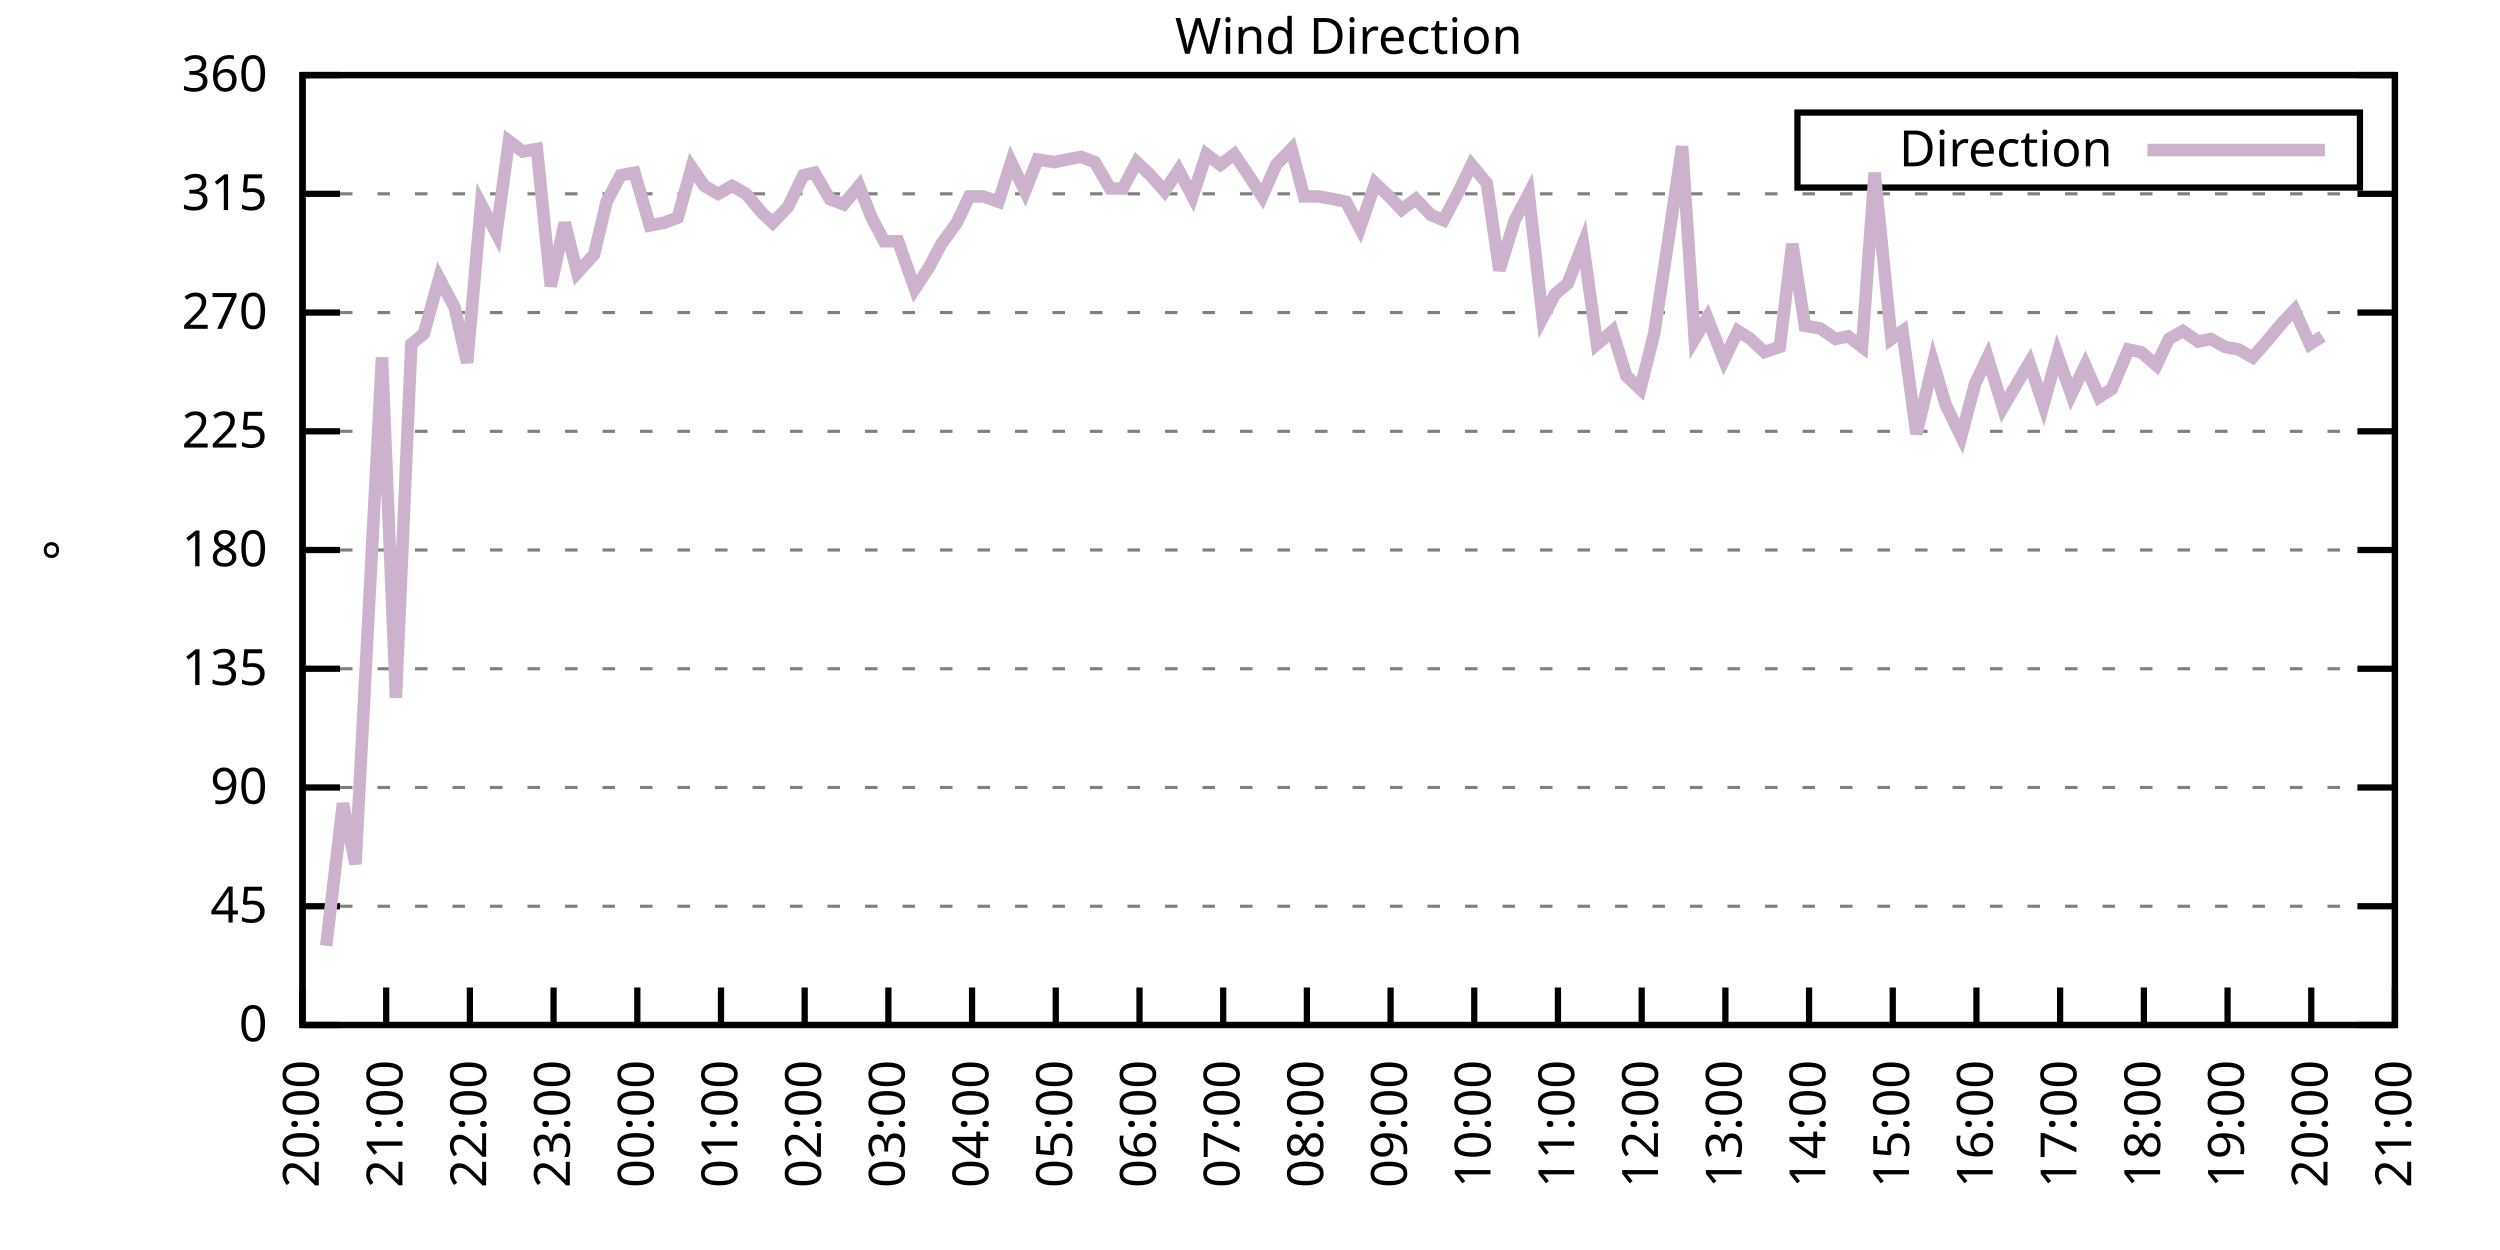
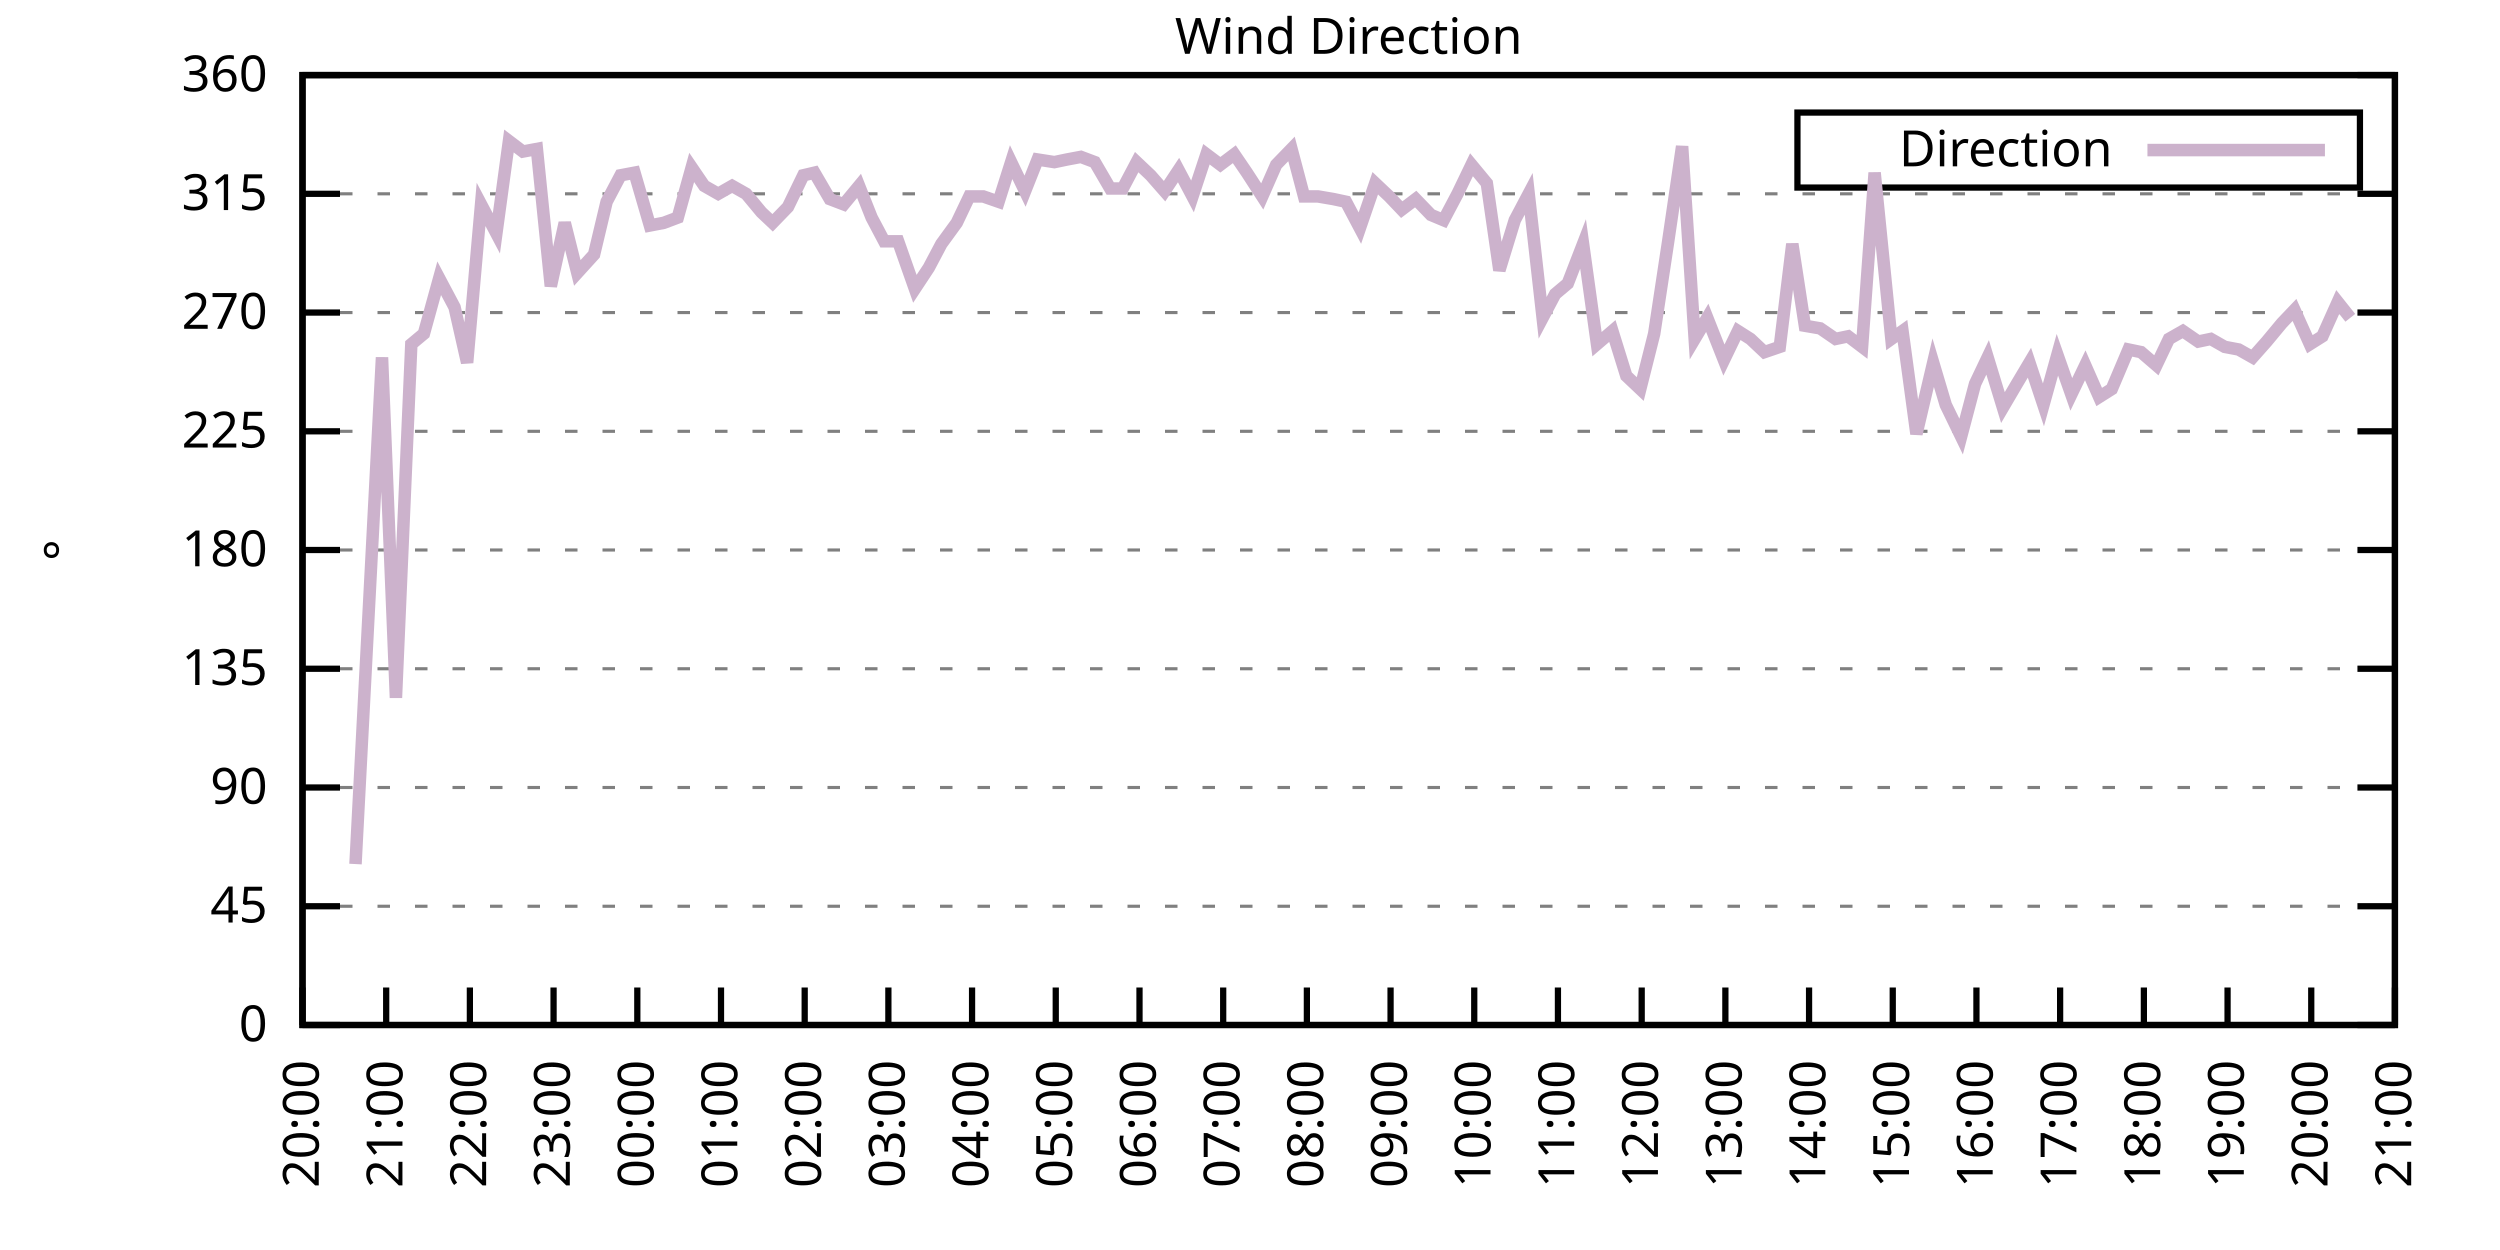
<svg xmlns="http://www.w3.org/2000/svg" xmlns:xlink="http://www.w3.org/1999/xlink" width="400" height="200" viewBox="0 0 400 200">
  <g id="gnuplot_canvas">
    <rect x="0" y="0" width="400" height="200" fill="none" />
    <defs>
      <circle id="gpDot" r="0.5" stroke-width="0.5" stroke="currentColor" />
      <path id="gpPt0" stroke-width="0.333" stroke="currentColor" d="M-1,0 h2 M0,-1 v2" />
      <path id="gpPt1" stroke-width="0.333" stroke="currentColor" d="M-1,-1 L1,1 M1,-1 L-1,1" />
      <path id="gpPt2" stroke-width="0.333" stroke="currentColor" d="M-1,0 L1,0 M0,-1 L0,1 M-1,-1 L1,1 M-1,1 L1,-1" />
      <rect id="gpPt3" stroke-width="0.333" stroke="currentColor" x="-1" y="-1" width="2" height="2" />
      <rect id="gpPt4" stroke-width="0.333" stroke="currentColor" fill="currentColor" x="-1" y="-1" width="2" height="2" />
      <circle id="gpPt5" stroke-width="0.333" stroke="currentColor" cx="0" cy="0" r="1" />
      <use xlink:href="#gpPt5" id="gpPt6" fill="currentColor" stroke="none" />
      <path id="gpPt7" stroke-width="0.333" stroke="currentColor" d="M0,-1.33 L-1.33,0.67 L1.33,0.67 z" />
      <use xlink:href="#gpPt7" id="gpPt8" fill="currentColor" stroke="none" />
      <use xlink:href="#gpPt7" id="gpPt9" stroke="currentColor" transform="rotate(180)" />
      <use xlink:href="#gpPt9" id="gpPt10" fill="currentColor" stroke="none" />
      <use xlink:href="#gpPt3" id="gpPt11" stroke="currentColor" transform="rotate(45)" />
      <use xlink:href="#gpPt11" id="gpPt12" fill="currentColor" stroke="none" />
      <path id="gpPt13" stroke-width="0.333" stroke="currentColor" d="M0,1.330 L1.265,0.411 L0.782,-1.067 L-0.782,-1.076 L-1.265,0.411 z" />
      <use xlink:href="#gpPt13" id="gpPt14" fill="currentColor" stroke="none" />
      <filter id="textbox" filterUnits="objectBoundingBox" x="0" y="0" height="1" width="1">
        <feFlood flood-color="white" flood-opacity="1" result="bgnd" />
        <feComposite in="SourceGraphic" in2="bgnd" operator="atop" />
      </filter>
      <filter id="greybox" filterUnits="objectBoundingBox" x="0" y="0" height="1" width="1">
        <feFlood flood-color="lightgrey" flood-opacity="1" result="grey" />
        <feComposite in="SourceGraphic" in2="grey" operator="atop" />
      </filter>
    </defs>
    <g fill="none" color="white" stroke="currentColor" stroke-width="1.00" stroke-linecap="butt" stroke-linejoin="miter">
</g>
    <g fill="none" color="black" stroke="currentColor" stroke-width="1.00" stroke-linecap="butt" stroke-linejoin="miter">
      <g stroke="none" shape-rendering="crispEdges">
        <polygon fill="rgb(255, 255, 255)" points="48.40,164.00 383.18,164.00 383.18,12.02 48.40,12.02 " />
      </g>
    </g>
    <g fill="none" color="black" stroke="currentColor" stroke-width="1.00" stroke-linecap="butt" stroke-linejoin="miter">
</g>
    <g fill="none" color="black" stroke="black" stroke-width="0.50" stroke-linecap="butt" stroke-linejoin="miter">
</g>
    <g fill="none" color="gray" stroke="currentColor" stroke-width="0.50" stroke-linecap="butt" stroke-linejoin="miter">
      <path stroke="gray" stroke-dasharray="2,4" class="gridline" d="M48.40,164.00 L383.19,164.00  " />
    </g>
    <g fill="none" color="gray" stroke="gray" stroke-width="1.00" stroke-linecap="butt" stroke-linejoin="miter">
</g>
    <g fill="none" color="black" stroke="currentColor" stroke-width="1.00" stroke-linecap="butt" stroke-linejoin="miter">
      <path stroke="black" d="M48.40,164.00 L54.40,164.00 M383.19,164.00 L377.19,164.00  " />
      <g transform="translate(42.80,166.60)" stroke="none" fill="black" font-family="Sans" font-size="8.00" text-anchor="end">
        <text>
          <tspan font-family="Sans"> 0</tspan>
        </text>
      </g>
    </g>
    <g fill="none" color="black" stroke="currentColor" stroke-width="1.00" stroke-linecap="butt" stroke-linejoin="miter">
</g>
    <g fill="none" color="black" stroke="black" stroke-width="0.50" stroke-linecap="butt" stroke-linejoin="miter">
</g>
    <g fill="none" color="gray" stroke="currentColor" stroke-width="0.50" stroke-linecap="butt" stroke-linejoin="miter">
      <path stroke="gray" stroke-dasharray="2,4" class="gridline" d="M48.40,145.00 L383.19,145.00  " />
    </g>
    <g fill="none" color="gray" stroke="gray" stroke-width="1.00" stroke-linecap="butt" stroke-linejoin="miter">
</g>
    <g fill="none" color="black" stroke="currentColor" stroke-width="1.00" stroke-linecap="butt" stroke-linejoin="miter">
      <path stroke="black" d="M48.40,145.00 L54.40,145.00 M383.19,145.00 L377.19,145.00  " />
      <g transform="translate(42.80,147.60)" stroke="none" fill="black" font-family="Sans" font-size="8.00" text-anchor="end">
        <text>
          <tspan font-family="Sans"> 45</tspan>
        </text>
      </g>
    </g>
    <g fill="none" color="black" stroke="currentColor" stroke-width="1.00" stroke-linecap="butt" stroke-linejoin="miter">
</g>
    <g fill="none" color="black" stroke="black" stroke-width="0.50" stroke-linecap="butt" stroke-linejoin="miter">
</g>
    <g fill="none" color="gray" stroke="currentColor" stroke-width="0.50" stroke-linecap="butt" stroke-linejoin="miter">
      <path stroke="gray" stroke-dasharray="2,4" class="gridline" d="M48.40,126.00 L383.19,126.00  " />
    </g>
    <g fill="none" color="gray" stroke="gray" stroke-width="1.00" stroke-linecap="butt" stroke-linejoin="miter">
</g>
    <g fill="none" color="black" stroke="currentColor" stroke-width="1.00" stroke-linecap="butt" stroke-linejoin="miter">
      <path stroke="black" d="M48.40,126.00 L54.40,126.00 M383.19,126.00 L377.19,126.00  " />
      <g transform="translate(42.80,128.60)" stroke="none" fill="black" font-family="Sans" font-size="8.00" text-anchor="end">
        <text>
          <tspan font-family="Sans"> 90</tspan>
        </text>
      </g>
    </g>
    <g fill="none" color="black" stroke="currentColor" stroke-width="1.00" stroke-linecap="butt" stroke-linejoin="miter">
</g>
    <g fill="none" color="black" stroke="black" stroke-width="0.50" stroke-linecap="butt" stroke-linejoin="miter">
</g>
    <g fill="none" color="gray" stroke="currentColor" stroke-width="0.50" stroke-linecap="butt" stroke-linejoin="miter">
      <path stroke="gray" stroke-dasharray="2,4" class="gridline" d="M48.40,107.00 L383.19,107.00  " />
    </g>
    <g fill="none" color="gray" stroke="gray" stroke-width="1.00" stroke-linecap="butt" stroke-linejoin="miter">
</g>
    <g fill="none" color="black" stroke="currentColor" stroke-width="1.00" stroke-linecap="butt" stroke-linejoin="miter">
      <path stroke="black" d="M48.40,107.00 L54.40,107.00 M383.19,107.00 L377.19,107.00  " />
      <g transform="translate(42.80,109.60)" stroke="none" fill="black" font-family="Sans" font-size="8.00" text-anchor="end">
        <text>
          <tspan font-family="Sans"> 135</tspan>
        </text>
      </g>
    </g>
    <g fill="none" color="black" stroke="currentColor" stroke-width="1.00" stroke-linecap="butt" stroke-linejoin="miter">
</g>
    <g fill="none" color="black" stroke="black" stroke-width="0.50" stroke-linecap="butt" stroke-linejoin="miter">
</g>
    <g fill="none" color="gray" stroke="currentColor" stroke-width="0.50" stroke-linecap="butt" stroke-linejoin="miter">
      <path stroke="gray" stroke-dasharray="2,4" class="gridline" d="M48.40,88.00 L383.19,88.00  " />
    </g>
    <g fill="none" color="gray" stroke="gray" stroke-width="1.00" stroke-linecap="butt" stroke-linejoin="miter">
</g>
    <g fill="none" color="black" stroke="currentColor" stroke-width="1.00" stroke-linecap="butt" stroke-linejoin="miter">
      <path stroke="black" d="M48.40,88.00 L54.40,88.00 M383.19,88.00 L377.19,88.00  " />
      <g transform="translate(42.80,90.60)" stroke="none" fill="black" font-family="Sans" font-size="8.00" text-anchor="end">
        <text>
          <tspan font-family="Sans"> 180</tspan>
        </text>
      </g>
    </g>
    <g fill="none" color="black" stroke="currentColor" stroke-width="1.00" stroke-linecap="butt" stroke-linejoin="miter">
</g>
    <g fill="none" color="black" stroke="black" stroke-width="0.50" stroke-linecap="butt" stroke-linejoin="miter">
</g>
    <g fill="none" color="gray" stroke="currentColor" stroke-width="0.50" stroke-linecap="butt" stroke-linejoin="miter">
      <path stroke="gray" stroke-dasharray="2,4" class="gridline" d="M48.40,69.01 L383.19,69.01  " />
    </g>
    <g fill="none" color="gray" stroke="gray" stroke-width="1.00" stroke-linecap="butt" stroke-linejoin="miter">
</g>
    <g fill="none" color="black" stroke="currentColor" stroke-width="1.00" stroke-linecap="butt" stroke-linejoin="miter">
      <path stroke="black" d="M48.40,69.01 L54.40,69.01 M383.19,69.01 L377.19,69.01  " />
      <g transform="translate(42.80,71.61)" stroke="none" fill="black" font-family="Sans" font-size="8.00" text-anchor="end">
        <text>
          <tspan font-family="Sans"> 225</tspan>
        </text>
      </g>
    </g>
    <g fill="none" color="black" stroke="currentColor" stroke-width="1.00" stroke-linecap="butt" stroke-linejoin="miter">
</g>
    <g fill="none" color="black" stroke="black" stroke-width="0.50" stroke-linecap="butt" stroke-linejoin="miter">
</g>
    <g fill="none" color="gray" stroke="currentColor" stroke-width="0.50" stroke-linecap="butt" stroke-linejoin="miter">
      <path stroke="gray" stroke-dasharray="2,4" class="gridline" d="M48.40,50.01 L383.19,50.01  " />
    </g>
    <g fill="none" color="gray" stroke="gray" stroke-width="1.00" stroke-linecap="butt" stroke-linejoin="miter">
</g>
    <g fill="none" color="black" stroke="currentColor" stroke-width="1.00" stroke-linecap="butt" stroke-linejoin="miter">
      <path stroke="black" d="M48.40,50.01 L54.40,50.01 M383.19,50.01 L377.19,50.01  " />
      <g transform="translate(42.80,52.61)" stroke="none" fill="black" font-family="Sans" font-size="8.00" text-anchor="end">
        <text>
          <tspan font-family="Sans"> 270</tspan>
        </text>
      </g>
    </g>
    <g fill="none" color="black" stroke="currentColor" stroke-width="1.00" stroke-linecap="butt" stroke-linejoin="miter">
</g>
    <g fill="none" color="black" stroke="black" stroke-width="0.50" stroke-linecap="butt" stroke-linejoin="miter">
</g>
    <g fill="none" color="gray" stroke="currentColor" stroke-width="0.50" stroke-linecap="butt" stroke-linejoin="miter">
      <path stroke="gray" stroke-dasharray="2,4" class="gridline" d="M48.40,31.01 L383.19,31.01  " />
    </g>
    <g fill="none" color="gray" stroke="gray" stroke-width="1.00" stroke-linecap="butt" stroke-linejoin="miter">
</g>
    <g fill="none" color="black" stroke="currentColor" stroke-width="1.00" stroke-linecap="butt" stroke-linejoin="miter">
      <path stroke="black" d="M48.40,31.01 L54.40,31.01 M383.19,31.01 L377.19,31.01  " />
      <g transform="translate(42.80,33.61)" stroke="none" fill="black" font-family="Sans" font-size="8.00" text-anchor="end">
        <text>
          <tspan font-family="Sans"> 315</tspan>
        </text>
      </g>
    </g>
    <g fill="none" color="black" stroke="currentColor" stroke-width="1.00" stroke-linecap="butt" stroke-linejoin="miter">
</g>
    <g fill="none" color="black" stroke="black" stroke-width="0.50" stroke-linecap="butt" stroke-linejoin="miter">
</g>
    <g fill="none" color="gray" stroke="currentColor" stroke-width="0.50" stroke-linecap="butt" stroke-linejoin="miter">
      <path stroke="gray" stroke-dasharray="2,4" class="gridline" d="M48.40,12.01 L383.19,12.01  " />
    </g>
    <g fill="none" color="gray" stroke="gray" stroke-width="1.00" stroke-linecap="butt" stroke-linejoin="miter">
</g>
    <g fill="none" color="black" stroke="currentColor" stroke-width="1.00" stroke-linecap="butt" stroke-linejoin="miter">
      <path stroke="black" d="M48.40,12.01 L54.40,12.01 M383.19,12.01 L377.19,12.01  " />
      <g transform="translate(42.80,14.61)" stroke="none" fill="black" font-family="Sans" font-size="8.00" text-anchor="end">
        <text>
          <tspan font-family="Sans"> 360</tspan>
        </text>
      </g>
    </g>
    <g fill="none" color="black" stroke="currentColor" stroke-width="1.00" stroke-linecap="butt" stroke-linejoin="miter">
      <path stroke="black" d="M48.40,164.00 L48.40,158.00  " />
      <g transform="translate(51.00,169.60) rotate(270.00)" stroke="none" fill="black" font-family="Sans" font-size="8.00" text-anchor="end">
        <text>
          <tspan font-family="Sans">20:00</tspan>
        </text>
      </g>
    </g>
    <g fill="none" color="black" stroke="currentColor" stroke-width="1.00" stroke-linecap="butt" stroke-linejoin="miter">
      <path stroke="black" d="M61.79,164.00 L61.79,158.00  " />
      <g transform="translate(64.39,169.60) rotate(270.00)" stroke="none" fill="black" font-family="Sans" font-size="8.00" text-anchor="end">
        <text>
          <tspan font-family="Sans">21:00</tspan>
        </text>
      </g>
    </g>
    <g fill="none" color="black" stroke="currentColor" stroke-width="1.00" stroke-linecap="butt" stroke-linejoin="miter">
      <path stroke="black" d="M75.18,164.00 L75.18,158.00  " />
      <g transform="translate(77.78,169.60) rotate(270.00)" stroke="none" fill="black" font-family="Sans" font-size="8.00" text-anchor="end">
        <text>
          <tspan font-family="Sans">22:00</tspan>
        </text>
      </g>
    </g>
    <g fill="none" color="black" stroke="currentColor" stroke-width="1.00" stroke-linecap="butt" stroke-linejoin="miter">
      <path stroke="black" d="M88.57,164.00 L88.57,158.00  " />
      <g transform="translate(91.17,169.60) rotate(270.00)" stroke="none" fill="black" font-family="Sans" font-size="8.00" text-anchor="end">
        <text>
          <tspan font-family="Sans">23:00</tspan>
        </text>
      </g>
    </g>
    <g fill="none" color="black" stroke="currentColor" stroke-width="1.00" stroke-linecap="butt" stroke-linejoin="miter">
      <path stroke="black" d="M101.97,164.00 L101.97,158.00  " />
      <g transform="translate(104.57,169.60) rotate(270.00)" stroke="none" fill="black" font-family="Sans" font-size="8.00" text-anchor="end">
        <text>
          <tspan font-family="Sans">00:00</tspan>
        </text>
      </g>
    </g>
    <g fill="none" color="black" stroke="currentColor" stroke-width="1.00" stroke-linecap="butt" stroke-linejoin="miter">
      <path stroke="black" d="M115.36,164.00 L115.36,158.00  " />
      <g transform="translate(117.96,169.60) rotate(270.00)" stroke="none" fill="black" font-family="Sans" font-size="8.00" text-anchor="end">
        <text>
          <tspan font-family="Sans">01:00</tspan>
        </text>
      </g>
    </g>
    <g fill="none" color="black" stroke="currentColor" stroke-width="1.00" stroke-linecap="butt" stroke-linejoin="miter">
      <path stroke="black" d="M128.75,164.00 L128.75,158.00  " />
      <g transform="translate(131.35,169.60) rotate(270.00)" stroke="none" fill="black" font-family="Sans" font-size="8.00" text-anchor="end">
        <text>
          <tspan font-family="Sans">02:00</tspan>
        </text>
      </g>
    </g>
    <g fill="none" color="black" stroke="currentColor" stroke-width="1.00" stroke-linecap="butt" stroke-linejoin="miter">
      <path stroke="black" d="M142.14,164.00 L142.14,158.00  " />
      <g transform="translate(144.74,169.60) rotate(270.00)" stroke="none" fill="black" font-family="Sans" font-size="8.00" text-anchor="end">
        <text>
          <tspan font-family="Sans">03:00</tspan>
        </text>
      </g>
    </g>
    <g fill="none" color="black" stroke="currentColor" stroke-width="1.00" stroke-linecap="butt" stroke-linejoin="miter">
      <path stroke="black" d="M155.53,164.00 L155.53,158.00  " />
      <g transform="translate(158.13,169.60) rotate(270.00)" stroke="none" fill="black" font-family="Sans" font-size="8.00" text-anchor="end">
        <text>
          <tspan font-family="Sans">04:00</tspan>
        </text>
      </g>
    </g>
    <g fill="none" color="black" stroke="currentColor" stroke-width="1.00" stroke-linecap="butt" stroke-linejoin="miter">
      <path stroke="black" d="M168.92,164.00 L168.92,158.00  " />
      <g transform="translate(171.52,169.60) rotate(270.00)" stroke="none" fill="black" font-family="Sans" font-size="8.00" text-anchor="end">
        <text>
          <tspan font-family="Sans">05:00</tspan>
        </text>
      </g>
    </g>
    <g fill="none" color="black" stroke="currentColor" stroke-width="1.00" stroke-linecap="butt" stroke-linejoin="miter">
      <path stroke="black" d="M182.32,164.00 L182.32,158.00  " />
      <g transform="translate(184.92,169.60) rotate(270.00)" stroke="none" fill="black" font-family="Sans" font-size="8.00" text-anchor="end">
        <text>
          <tspan font-family="Sans">06:00</tspan>
        </text>
      </g>
    </g>
    <g fill="none" color="black" stroke="currentColor" stroke-width="1.00" stroke-linecap="butt" stroke-linejoin="miter">
      <path stroke="black" d="M195.71,164.00 L195.71,158.00  " />
      <g transform="translate(198.31,169.60) rotate(270.00)" stroke="none" fill="black" font-family="Sans" font-size="8.00" text-anchor="end">
        <text>
          <tspan font-family="Sans">07:00</tspan>
        </text>
      </g>
    </g>
    <g fill="none" color="black" stroke="currentColor" stroke-width="1.00" stroke-linecap="butt" stroke-linejoin="miter">
      <path stroke="black" d="M209.10,164.00 L209.10,158.00  " />
      <g transform="translate(211.70,169.60) rotate(270.00)" stroke="none" fill="black" font-family="Sans" font-size="8.00" text-anchor="end">
        <text>
          <tspan font-family="Sans">08:00</tspan>
        </text>
      </g>
    </g>
    <g fill="none" color="black" stroke="currentColor" stroke-width="1.00" stroke-linecap="butt" stroke-linejoin="miter">
      <path stroke="black" d="M222.49,164.00 L222.49,158.00  " />
      <g transform="translate(225.09,169.60) rotate(270.00)" stroke="none" fill="black" font-family="Sans" font-size="8.00" text-anchor="end">
        <text>
          <tspan font-family="Sans">09:00</tspan>
        </text>
      </g>
    </g>
    <g fill="none" color="black" stroke="currentColor" stroke-width="1.00" stroke-linecap="butt" stroke-linejoin="miter">
      <path stroke="black" d="M235.88,164.00 L235.88,158.00  " />
      <g transform="translate(238.48,169.60) rotate(270.00)" stroke="none" fill="black" font-family="Sans" font-size="8.00" text-anchor="end">
        <text>
          <tspan font-family="Sans">10:00</tspan>
        </text>
      </g>
    </g>
    <g fill="none" color="black" stroke="currentColor" stroke-width="1.00" stroke-linecap="butt" stroke-linejoin="miter">
      <path stroke="black" d="M249.27,164.00 L249.27,158.00  " />
      <g transform="translate(251.87,169.60) rotate(270.00)" stroke="none" fill="black" font-family="Sans" font-size="8.00" text-anchor="end">
        <text>
          <tspan font-family="Sans">11:00</tspan>
        </text>
      </g>
    </g>
    <g fill="none" color="black" stroke="currentColor" stroke-width="1.00" stroke-linecap="butt" stroke-linejoin="miter">
      <path stroke="black" d="M262.67,164.00 L262.67,158.00  " />
      <g transform="translate(265.27,169.60) rotate(270.00)" stroke="none" fill="black" font-family="Sans" font-size="8.00" text-anchor="end">
        <text>
          <tspan font-family="Sans">12:00</tspan>
        </text>
      </g>
    </g>
    <g fill="none" color="black" stroke="currentColor" stroke-width="1.00" stroke-linecap="butt" stroke-linejoin="miter">
      <path stroke="black" d="M276.06,164.00 L276.06,158.00  " />
      <g transform="translate(278.66,169.60) rotate(270.00)" stroke="none" fill="black" font-family="Sans" font-size="8.00" text-anchor="end">
        <text>
          <tspan font-family="Sans">13:00</tspan>
        </text>
      </g>
    </g>
    <g fill="none" color="black" stroke="currentColor" stroke-width="1.00" stroke-linecap="butt" stroke-linejoin="miter">
      <path stroke="black" d="M289.45,164.00 L289.45,158.00  " />
      <g transform="translate(292.05,169.60) rotate(270.00)" stroke="none" fill="black" font-family="Sans" font-size="8.00" text-anchor="end">
        <text>
          <tspan font-family="Sans">14:00</tspan>
        </text>
      </g>
    </g>
    <g fill="none" color="black" stroke="currentColor" stroke-width="1.00" stroke-linecap="butt" stroke-linejoin="miter">
      <path stroke="black" d="M302.84,164.00 L302.84,158.00  " />
      <g transform="translate(305.44,169.60) rotate(270.00)" stroke="none" fill="black" font-family="Sans" font-size="8.00" text-anchor="end">
        <text>
          <tspan font-family="Sans">15:00</tspan>
        </text>
      </g>
    </g>
    <g fill="none" color="black" stroke="currentColor" stroke-width="1.00" stroke-linecap="butt" stroke-linejoin="miter">
      <path stroke="black" d="M316.23,164.00 L316.23,158.00  " />
      <g transform="translate(318.83,169.60) rotate(270.00)" stroke="none" fill="black" font-family="Sans" font-size="8.00" text-anchor="end">
        <text>
          <tspan font-family="Sans">16:00</tspan>
        </text>
      </g>
    </g>
    <g fill="none" color="black" stroke="currentColor" stroke-width="1.00" stroke-linecap="butt" stroke-linejoin="miter">
      <path stroke="black" d="M329.62,164.00 L329.62,158.00  " />
      <g transform="translate(332.22,169.60) rotate(270.00)" stroke="none" fill="black" font-family="Sans" font-size="8.00" text-anchor="end">
        <text>
          <tspan font-family="Sans">17:00</tspan>
        </text>
      </g>
    </g>
    <g fill="none" color="black" stroke="currentColor" stroke-width="1.00" stroke-linecap="butt" stroke-linejoin="miter">
      <path stroke="black" d="M343.02,164.00 L343.02,158.00  " />
      <g transform="translate(345.62,169.60) rotate(270.00)" stroke="none" fill="black" font-family="Sans" font-size="8.00" text-anchor="end">
        <text>
          <tspan font-family="Sans">18:00</tspan>
        </text>
      </g>
    </g>
    <g fill="none" color="black" stroke="currentColor" stroke-width="1.00" stroke-linecap="butt" stroke-linejoin="miter">
      <path stroke="black" d="M356.41,164.00 L356.41,158.00  " />
      <g transform="translate(359.01,169.60) rotate(270.00)" stroke="none" fill="black" font-family="Sans" font-size="8.00" text-anchor="end">
        <text>
          <tspan font-family="Sans">19:00</tspan>
        </text>
      </g>
    </g>
    <g fill="none" color="black" stroke="currentColor" stroke-width="1.00" stroke-linecap="butt" stroke-linejoin="miter">
      <path stroke="black" d="M369.80,164.00 L369.80,158.00  " />
      <g transform="translate(372.40,169.60) rotate(270.00)" stroke="none" fill="black" font-family="Sans" font-size="8.00" text-anchor="end">
        <text>
          <tspan font-family="Sans">20:00</tspan>
        </text>
      </g>
    </g>
    <g fill="none" color="black" stroke="currentColor" stroke-width="1.00" stroke-linecap="butt" stroke-linejoin="miter">
      <path stroke="black" d="M383.19,164.00 L383.19,158.00  " />
      <g transform="translate(385.79,169.60) rotate(270.00)" stroke="none" fill="black" font-family="Sans" font-size="8.00" text-anchor="end">
        <text>
          <tspan font-family="Sans">21:00</tspan>
        </text>
      </g>
    </g>
    <g fill="none" color="black" stroke="currentColor" stroke-width="1.00" stroke-linecap="butt" stroke-linejoin="miter">
</g>
    <g fill="none" color="black" stroke="currentColor" stroke-width="1.00" stroke-linecap="butt" stroke-linejoin="miter">
      <path stroke="black" d="M48.40,12.01 L48.40,164.00 L383.19,164.00 L383.19,12.01 L48.40,12.01 Z  " />
    </g>
    <g fill="none" color="black" stroke="currentColor" stroke-width="1.00" stroke-linecap="butt" stroke-linejoin="miter">
</g>
    <g fill="none" color="black" stroke="currentColor" stroke-width="1.00" stroke-linecap="butt" stroke-linejoin="miter">
      <path stroke="black" d="M287.59,30.01 L287.59,18.01 L377.59,18.01 L377.59,30.01 L287.59,30.01 Z  " />
    </g>
    <g id="Wind_direction_plot_1">
      <g fill="none" color="white" stroke="black" stroke-width="2.00" stroke-linecap="butt" stroke-linejoin="miter">
</g>
      <g fill="none" color="black" stroke="currentColor" stroke-width="2.00" stroke-linecap="butt" stroke-linejoin="miter">
        <g transform="translate(337.99,26.61)" stroke="none" fill="black" font-family="Sans" font-size="8.00" text-anchor="end">
          <text>
            <tspan font-family="Sans">Direction</tspan>
          </text>
        </g>
      </g>
      <g fill="none" color="black" stroke="currentColor" stroke-width="2.00" stroke-linecap="butt" stroke-linejoin="miter">
-         <path stroke="rgb(204, 178, 204)" d="M343.59,24.01 L371.99,24.01 M52.19,151.33 L54.87,128.54 L56.88,138.25 L61.12,57.18 L63.35,111.65 L65.81,55.07   L67.82,53.39 L70.27,44.52 L72.73,49.16 L74.74,58.03 L76.97,32.70 L79.42,37.34 L81.43,22.56 L83.66,24.25   L85.90,23.83 L88.13,45.79 L90.36,35.65 L92.37,43.67 L95.05,40.72 L97.06,32.28 L99.29,28.05 L101.52,27.63   L103.98,36.08 L106.21,35.65 L108.44,34.81 L110.67,26.79 L112.68,29.74 L114.91,31.01 L117.14,29.74 L119.38,31.01   L121.83,33.96 L123.62,35.65 L126.07,33.12 L128.53,28.05 L130.31,27.63 L132.77,31.85 L135.00,32.70 L137.45,29.74   L139.46,34.81 L141.47,38.61 L143.70,38.61 L146.38,46.21 L148.61,42.83 L150.62,39.03 L153.08,35.65 L155.09,31.43   L157.32,31.43 L159.77,32.28 L161.78,25.94 L164.01,30.59 L166.02,25.52 L168.70,25.94 L170.71,25.52 L172.94,25.10   L175.17,25.94 L177.63,30.16 L179.64,30.16 L181.87,25.94 L184.10,28.05 L186.33,30.59 L188.57,27.21 L190.80,31.43   L193.03,24.68 L195.26,26.36 L197.49,24.68 L199.50,27.63 L201.96,31.43 L204.19,26.36 L206.64,23.83 L208.65,31.43   L210.88,31.43 L213.34,31.85 L215.35,32.28 L217.58,36.50 L220.04,29.32 L222.27,31.43 L224.28,33.54 L226.51,31.85   L228.96,34.39 L230.97,35.23 L233.20,31.01 L235.44,26.36 L237.89,29.32 L239.90,43.25 L242.36,35.23 L244.59,31.01   L246.82,50.85 L248.83,47.05 L250.84,45.36 L253.29,39.03 L255.52,55.07 L257.98,52.96 L260.21,60.14 L262.44,62.25   L264.67,53.39 L266.91,38.61 L269.14,23.41 L271.15,54.23 L273.16,50.85 L275.83,57.61 L278.07,52.96 L280.07,54.23   L282.31,56.34 L284.76,55.50 L286.77,39.03 L288.78,52.12 L291.23,52.54 L293.69,54.23 L295.70,53.81 L297.93,55.50   L299.94,27.63 L302.62,54.23 L304.40,52.96 L306.63,69.43 L309.31,58.03 L311.32,64.78 L313.78,69.85 L316.01,61.41   L318.02,57.18 L320.47,65.21 L322.70,61.41 L324.71,58.03 L326.95,64.78 L329.18,56.76 L331.41,63.10 L333.64,58.45   L335.87,63.52 L337.88,62.25 L340.56,55.92 L342.57,56.34 L345.02,58.45 L347.03,54.23 L349.26,52.96 L351.72,54.65   L353.73,54.23 L355.96,55.50 L358.19,55.92 L360.42,57.18 L362.66,54.65 L365.11,51.70 L367.12,49.59 L369.58,55.07   L371.58,53.81  " />
+         <path stroke="rgb(204, 178, 204)" d="M343.59,24.01 L371.99,24.01 M56.88,138.25 L61.12,57.18 L63.35,111.65 L65.81,55.07 L67.82,53.39 L70.27,44.52   L72.73,49.16 L74.74,58.03 L76.97,32.70 L79.42,37.34 L81.43,22.56 L83.66,24.25 L85.90,23.83 L88.13,45.79   L90.36,35.65 L92.37,43.67 L95.05,40.72 L97.06,32.28 L99.29,28.05 L101.52,27.63 L103.98,36.08 L106.21,35.65   L108.44,34.81 L110.67,26.79 L112.68,29.74 L114.91,31.01 L117.14,29.74 L119.38,31.01 L121.83,33.96 L123.62,35.65   L126.07,33.12 L128.53,28.05 L130.31,27.63 L132.77,31.85 L135.00,32.70 L137.45,29.74 L139.46,34.81 L141.47,38.61   L143.70,38.61 L146.38,46.21 L148.61,42.83 L150.62,39.03 L153.08,35.65 L155.09,31.43 L157.32,31.43 L159.77,32.28   L161.78,25.94 L164.01,30.59 L166.02,25.52 L168.70,25.94 L170.71,25.52 L172.94,25.10 L175.17,25.94 L177.63,30.16   L179.64,30.16 L181.87,25.94 L184.10,28.05 L186.33,30.59 L188.57,27.21 L190.80,31.43 L193.03,24.68 L195.26,26.36   L197.49,24.68 L199.50,27.63 L201.96,31.43 L204.19,26.36 L206.64,23.83 L208.65,31.43 L210.88,31.43 L213.34,31.85   L215.35,32.28 L217.58,36.50 L220.04,29.32 L222.27,31.43 L224.28,33.54 L226.51,31.85 L228.96,34.39 L230.97,35.23   L233.20,31.01 L235.44,26.36 L237.89,29.32 L239.90,43.25 L242.36,35.23 L244.59,31.01 L246.82,50.85 L248.83,47.05   L250.84,45.36 L253.29,39.03 L255.52,55.07 L257.98,52.96 L260.21,60.14 L262.44,62.25 L264.67,53.39 L266.91,38.61   L269.14,23.41 L271.15,54.23 L273.16,50.85 L275.83,57.61 L278.07,52.96 L280.07,54.23 L282.31,56.34 L284.76,55.50   L286.77,39.03 L288.78,52.12 L291.23,52.54 L293.69,54.23 L295.70,53.81 L297.93,55.50 L299.94,27.63 L302.62,54.23   L304.40,52.96 L306.63,69.43 L309.31,58.03 L311.32,64.78 L313.78,69.85 L316.01,61.41 L318.02,57.18 L320.47,65.21   L322.70,61.41 L324.71,58.03 L326.95,64.78 L329.18,56.76 L331.41,63.10 L333.64,58.45 L335.87,63.52 L337.88,62.25   L340.56,55.92 L342.57,56.34 L345.02,58.45 L347.03,54.23 L349.26,52.96 L351.72,54.65 L353.73,54.23 L355.96,55.50   L358.19,55.92 L360.42,57.18 L362.66,54.65 L365.11,51.70 L367.12,49.59 L369.58,55.07 L371.58,53.81 L374.04,48.32   L376.05,50.85  " />
      </g>
    </g>
    <g fill="none" color="black" stroke="currentColor" stroke-width="2.00" stroke-linecap="butt" stroke-linejoin="miter">
</g>
    <g fill="none" color="black" stroke="black" stroke-width="1.00" stroke-linecap="butt" stroke-linejoin="miter">
</g>
    <g fill="none" color="black" stroke="currentColor" stroke-width="1.00" stroke-linecap="butt" stroke-linejoin="miter">
      <path stroke="black" d="M48.40,12.01 L48.40,164.00 L383.19,164.00 L383.19,12.01 L48.40,12.01 Z  " />
      <g transform="translate(12.80,88.01) rotate(270.00)" stroke="none" fill="black" font-family="Sans" font-size="8.00" text-anchor="middle">
        <text>
          <tspan font-family="Sans">°</tspan>
        </text>
      </g>
    </g>
    <g fill="none" color="black" stroke="currentColor" stroke-width="1.00" stroke-linecap="butt" stroke-linejoin="miter">
</g>
    <g fill="none" color="black" stroke="currentColor" stroke-width="1.00" stroke-linecap="butt" stroke-linejoin="miter">
      <g transform="translate(215.79,8.61)" stroke="none" fill="black" font-family="Sans" font-size="8.00" text-anchor="middle">
        <text>
          <tspan font-family="Sans">Wind Direction</tspan>
        </text>
      </g>
    </g>
    <g fill="none" color="black" stroke="currentColor" stroke-width="1.00" stroke-linecap="butt" stroke-linejoin="miter">
</g>
  </g>
</svg>
